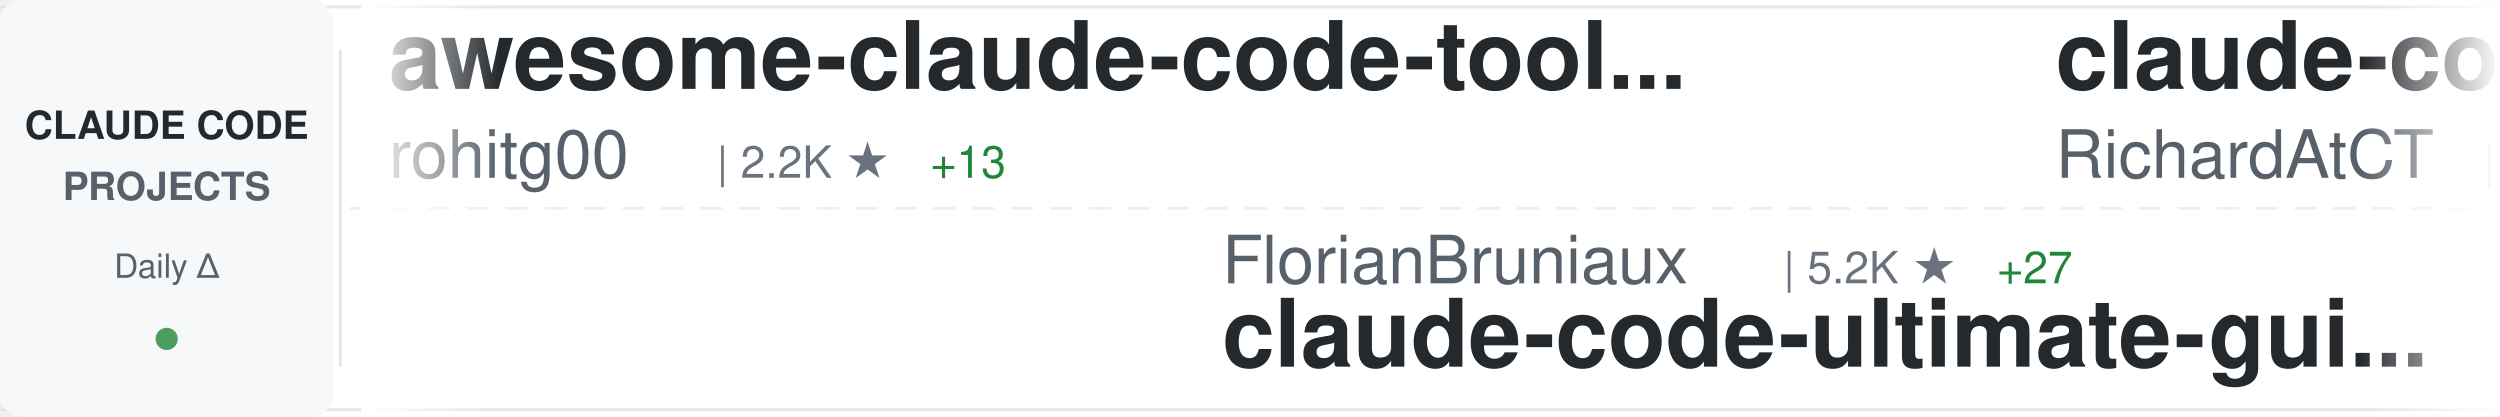
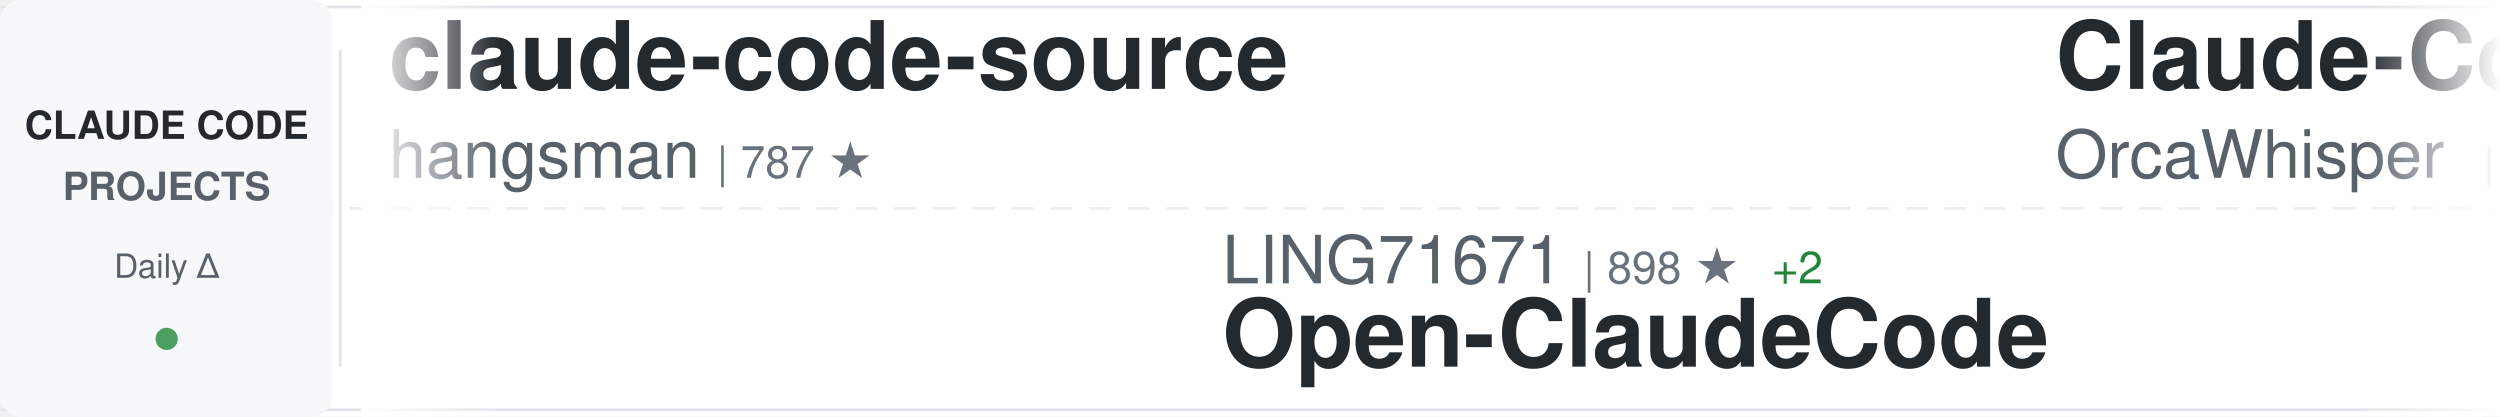
<svg xmlns="http://www.w3.org/2000/svg" width="900" height="150">
  <defs>
    <linearGradient id="awesomeLeftFade" x1="0%" y1="0%" x2="100%" y2="0%">
      <stop offset="0%" style="stop-color:#ffffff;stop-opacity:1" />
      <stop offset="100%" style="stop-color:#ffffff;stop-opacity:0" />
    </linearGradient>
    <linearGradient id="awesomeRightFade" x1="0%" y1="0%" x2="100%" y2="0%">
      <stop offset="0%" style="stop-color:#ffffff;stop-opacity:0" />
      <stop offset="100%" style="stop-color:#ffffff;stop-opacity:1" />
    </linearGradient>
  </defs>
  <rect width="900" height="150" fill="#ffffff" rx="8" />
  <rect x="0" y="2" width="900" height="1" fill="#e1e4e8" />
  <rect x="0" y="147" width="900" height="1" fill="#e1e4e8" />
  <line x1="0" y1="75" x2="900" y2="75" stroke="#e1e4e8" stroke-width="1" stroke-dasharray="8 6" opacity="0.6" />
  <rect x="0" y="0" width="120" height="150" fill="#f6f8fa" rx="8" />
  <text x="60" y="50" font-family="-apple-system, BlinkMacSystemFont, 'Segoe UI', Helvetica, Arial, sans-serif" font-size="14" font-weight="600" fill="#24292e" text-anchor="middle">CLAUDE CODE</text>
  <text x="60" y="72" font-family="-apple-system, BlinkMacSystemFont, 'Segoe UI', Helvetica, Arial, sans-serif" font-size="14" font-weight="600" fill="#586069" text-anchor="middle">PROJECTS</text>
  <text x="60" y="100" font-family="-apple-system, BlinkMacSystemFont, 'Segoe UI', Helvetica, Arial, sans-serif" font-size="12" font-weight="500" fill="#586069" text-anchor="middle">Daily Δ</text>
  <circle cx="60" cy="122" r="4" fill="#22863a" opacity="0.8" />
  <rect x="122" y="18" width="1" height="114" fill="#e1e4e8" />
  <clipPath id="awesomeTickerClip">
    <rect x="130" y="0" width="770" height="150" />
  </clipPath>
  <g clip-path="url(#awesomeTickerClip)">
    <g id="awesomeTickerItems">
      <animateTransform attributeName="transform" attributeType="XML" type="translate" from="0 0" to="-3000 0" dur="54s" repeatCount="indefinite" />
      <g transform="translate(0, 0)">
-         <text x="140" y="32" font-family="-apple-system, BlinkMacSystemFont, 'Segoe UI', Helvetica, Arial, sans-serif" font-size="34" font-weight="600" fill="#24292e">awesome-claude-code-tool...</text>
-         <text x="140" y="64" font-family="-apple-system, BlinkMacSystemFont, 'Segoe UI', Helvetica, Arial, sans-serif" font-size="24" font-weight="400" fill="#586069">rohitg00</text>
-         <text x="258" y="64" font-family="-apple-system, BlinkMacSystemFont, 'Segoe UI', Helvetica, Arial, sans-serif" font-size="16" font-weight="500" fill="#6a737d">| 2.2K ★</text>
-         <text x="335" y="64" font-family="-apple-system, BlinkMacSystemFont, 'Segoe UI', Helvetica, Arial, sans-serif" font-size="16" font-weight="500" fill="#22863a"> +13</text>
+         <text x="140" y="32" font-family="-apple-system, BlinkMacSystemFont, 'Segoe UI', Helvetica, Arial, sans-serif" font-size="34" font-weight="600" fill="#24292e">claude-code-source</text>
+         <text x="140" y="64" font-family="-apple-system, BlinkMacSystemFont, 'Segoe UI', Helvetica, Arial, sans-serif" font-size="24" font-weight="400" fill="#586069">hangsman</text>
+         <text x="258" y="64" font-family="-apple-system, BlinkMacSystemFont, 'Segoe UI', Helvetica, Arial, sans-serif" font-size="16" font-weight="500" fill="#6a737d">| 787 ★</text>
      </g>
      <g transform="translate(300, 0)">
-         <text x="140" y="102" font-family="-apple-system, BlinkMacSystemFont, 'Segoe UI', Helvetica, Arial, sans-serif" font-size="24" font-weight="400" fill="#586069">FlorianBruniaux</text>
-         <text x="342" y="102" font-family="-apple-system, BlinkMacSystemFont, 'Segoe UI', Helvetica, Arial, sans-serif" font-size="16" font-weight="500" fill="#6a737d">| 5.2K ★</text>
-         <text x="419" y="102" font-family="-apple-system, BlinkMacSystemFont, 'Segoe UI', Helvetica, Arial, sans-serif" font-size="16" font-weight="500" fill="#22863a"> +27</text>
-         <text x="140" y="132" font-family="-apple-system, BlinkMacSystemFont, 'Segoe UI', Helvetica, Arial, sans-serif" font-size="34" font-weight="600" fill="#24292e">claude-code-ultimate-gui...</text>
-       </g>
-       <g transform="translate(600, 0)">
-         <text x="140" y="32" font-family="-apple-system, BlinkMacSystemFont, 'Segoe UI', Helvetica, Arial, sans-serif" font-size="34" font-weight="600" fill="#24292e">claude-code-telegram</text>
-         <text x="140" y="64" font-family="-apple-system, BlinkMacSystemFont, 'Segoe UI', Helvetica, Arial, sans-serif" font-size="24" font-weight="400" fill="#586069">RichardAtCT</text>
-         <text x="294" y="64" font-family="-apple-system, BlinkMacSystemFont, 'Segoe UI', Helvetica, Arial, sans-serif" font-size="16" font-weight="500" fill="#6a737d">| 2.7K ★</text>
-         <text x="371" y="64" font-family="-apple-system, BlinkMacSystemFont, 'Segoe UI', Helvetica, Arial, sans-serif" font-size="16" font-weight="500" fill="#22863a"> +1</text>
-       </g>
-       <g transform="translate(900, 0)">
        <text x="140" y="102" font-family="-apple-system, BlinkMacSystemFont, 'Segoe UI', Helvetica, Arial, sans-serif" font-size="24" font-weight="400" fill="#586069">LING71671</text>
        <text x="270" y="102" font-family="-apple-system, BlinkMacSystemFont, 'Segoe UI', Helvetica, Arial, sans-serif" font-size="16" font-weight="500" fill="#6a737d">| 898 ★</text>
        <text x="338" y="102" font-family="-apple-system, BlinkMacSystemFont, 'Segoe UI', Helvetica, Arial, sans-serif" font-size="16" font-weight="500" fill="#22863a"> +2</text>
        <text x="140" y="132" font-family="-apple-system, BlinkMacSystemFont, 'Segoe UI', Helvetica, Arial, sans-serif" font-size="34" font-weight="600" fill="#24292e">Open-ClaudeCode</text>
      </g>
+       <g transform="translate(600, 0)">
+         <text x="140" y="32" font-family="-apple-system, BlinkMacSystemFont, 'Segoe UI', Helvetica, Arial, sans-serif" font-size="34" font-weight="600" fill="#24292e">Claude-Code</text>
+         <text x="140" y="64" font-family="-apple-system, BlinkMacSystemFont, 'Segoe UI', Helvetica, Arial, sans-serif" font-size="24" font-weight="400" fill="#586069">OrcaWhisper</text>
+         <text x="294" y="64" font-family="-apple-system, BlinkMacSystemFont, 'Segoe UI', Helvetica, Arial, sans-serif" font-size="16" font-weight="500" fill="#6a737d">| 79 ★</text>
+       </g>
+       <g transform="translate(900, 0)">
+         <text x="140" y="102" font-family="-apple-system, BlinkMacSystemFont, 'Segoe UI', Helvetica, Arial, sans-serif" font-size="24" font-weight="400" fill="#586069">ghuntley</text>
+         <text x="258" y="102" font-family="-apple-system, BlinkMacSystemFont, 'Segoe UI', Helvetica, Arial, sans-serif" font-size="16" font-weight="500" fill="#6a737d">| 986 ★</text>
+         <text x="140" y="132" font-family="-apple-system, BlinkMacSystemFont, 'Segoe UI', Helvetica, Arial, sans-serif" font-size="34" font-weight="600" fill="#24292e">claude-code-source-code-...</text>
+       </g>
      <g transform="translate(1200, 0)">
-         <text x="140" y="32" font-family="-apple-system, BlinkMacSystemFont, 'Segoe UI', Helvetica, Arial, sans-serif" font-size="34" font-weight="600" fill="#24292e">claude-code-sourcemap</text>
-         <text x="140" y="64" font-family="-apple-system, BlinkMacSystemFont, 'Segoe UI', Helvetica, Arial, sans-serif" font-size="24" font-weight="400" fill="#586069">Hyper66666</text>
-         <text x="282" y="64" font-family="-apple-system, BlinkMacSystemFont, 'Segoe UI', Helvetica, Arial, sans-serif" font-size="16" font-weight="500" fill="#6a737d">| 216 ★</text>
+         <text x="140" y="32" font-family="-apple-system, BlinkMacSystemFont, 'Segoe UI', Helvetica, Arial, sans-serif" font-size="34" font-weight="600" fill="#24292e">Claude-Code</text>
+         <text x="140" y="64" font-family="-apple-system, BlinkMacSystemFont, 'Segoe UI', Helvetica, Arial, sans-serif" font-size="24" font-weight="400" fill="#586069">KPR111</text>
+         <text x="234" y="64" font-family="-apple-system, BlinkMacSystemFont, 'Segoe UI', Helvetica, Arial, sans-serif" font-size="16" font-weight="500" fill="#6a737d">| 18 ★</text>
      </g>
      <g transform="translate(1500, 0)">
-         <text x="140" y="102" font-family="-apple-system, BlinkMacSystemFont, 'Segoe UI', Helvetica, Arial, sans-serif" font-size="24" font-weight="400" fill="#586069">musistudio</text>
-         <text x="282" y="102" font-family="-apple-system, BlinkMacSystemFont, 'Segoe UI', Helvetica, Arial, sans-serif" font-size="16" font-weight="500" fill="#6a737d">| 35.3K ★</text>
-         <text x="368" y="102" font-family="-apple-system, BlinkMacSystemFont, 'Segoe UI', Helvetica, Arial, sans-serif" font-size="16" font-weight="500" fill="#22863a"> +45</text>
-         <text x="140" y="132" font-family="-apple-system, BlinkMacSystemFont, 'Segoe UI', Helvetica, Arial, sans-serif" font-size="34" font-weight="600" fill="#24292e">claude-code-router</text>
+         <text x="140" y="102" font-family="-apple-system, BlinkMacSystemFont, 'Segoe UI', Helvetica, Arial, sans-serif" font-size="24" font-weight="400" fill="#586069">tanbiralam</text>
+         <text x="282" y="102" font-family="-apple-system, BlinkMacSystemFont, 'Segoe UI', Helvetica, Arial, sans-serif" font-size="16" font-weight="500" fill="#6a737d">| 1.9K ★</text>
+         <text x="359" y="102" font-family="-apple-system, BlinkMacSystemFont, 'Segoe UI', Helvetica, Arial, sans-serif" font-size="16" font-weight="500" fill="#22863a"> +7</text>
+         <text x="140" y="132" font-family="-apple-system, BlinkMacSystemFont, 'Segoe UI', Helvetica, Arial, sans-serif" font-size="34" font-weight="600" fill="#24292e">claude-code</text>
      </g>
      <g transform="translate(1800, 0)">
-         <text x="140" y="32" font-family="-apple-system, BlinkMacSystemFont, 'Segoe UI', Helvetica, Arial, sans-serif" font-size="34" font-weight="600" fill="#24292e">how-claude-code-works</text>
-         <text x="140" y="64" font-family="-apple-system, BlinkMacSystemFont, 'Segoe UI', Helvetica, Arial, sans-serif" font-size="24" font-weight="400" fill="#586069">Windy3f3f3f3f</text>
-         <text x="318" y="64" font-family="-apple-system, BlinkMacSystemFont, 'Segoe UI', Helvetica, Arial, sans-serif" font-size="16" font-weight="500" fill="#6a737d">| 2.7K ★</text>
-         <text x="395" y="64" font-family="-apple-system, BlinkMacSystemFont, 'Segoe UI', Helvetica, Arial, sans-serif" font-size="16" font-weight="500" fill="#22863a"> +12</text>
+         <text x="140" y="32" font-family="-apple-system, BlinkMacSystemFont, 'Segoe UI', Helvetica, Arial, sans-serif" font-size="34" font-weight="600" fill="#24292e">claude-code</text>
+         <text x="140" y="64" font-family="-apple-system, BlinkMacSystemFont, 'Segoe UI', Helvetica, Arial, sans-serif" font-size="24" font-weight="400" fill="#586069">freestylefly</text>
+         <text x="306" y="64" font-family="-apple-system, BlinkMacSystemFont, 'Segoe UI', Helvetica, Arial, sans-serif" font-size="16" font-weight="500" fill="#6a737d">| 127 ★</text>
+         <text x="374" y="64" font-family="-apple-system, BlinkMacSystemFont, 'Segoe UI', Helvetica, Arial, sans-serif" font-size="16" font-weight="500" fill="#22863a"> +1</text>
      </g>
      <g transform="translate(2100, 0)">
-         <text x="140" y="102" font-family="-apple-system, BlinkMacSystemFont, 'Segoe UI', Helvetica, Arial, sans-serif" font-size="24" font-weight="400" fill="#586069">fazxes</text>
-         <text x="234" y="102" font-family="-apple-system, BlinkMacSystemFont, 'Segoe UI', Helvetica, Arial, sans-serif" font-size="16" font-weight="500" fill="#6a737d">| 222 ★</text>
+         <text x="140" y="102" font-family="-apple-system, BlinkMacSystemFont, 'Segoe UI', Helvetica, Arial, sans-serif" font-size="24" font-weight="400" fill="#586069">Alishahryar1</text>
+         <text x="306" y="102" font-family="-apple-system, BlinkMacSystemFont, 'Segoe UI', Helvetica, Arial, sans-serif" font-size="16" font-weight="500" fill="#6a737d">| 36.7K ★</text>
+         <text x="392" y="102" font-family="-apple-system, BlinkMacSystemFont, 'Segoe UI', Helvetica, Arial, sans-serif" font-size="16" font-weight="500" fill="#22863a"> +239</text>
+         <text x="140" y="132" font-family="-apple-system, BlinkMacSystemFont, 'Segoe UI', Helvetica, Arial, sans-serif" font-size="34" font-weight="600" fill="#24292e">free-claude-code</text>
+       </g>
+       <g transform="translate(2400, 0)">
+         <text x="140" y="32" font-family="-apple-system, BlinkMacSystemFont, 'Segoe UI', Helvetica, Arial, sans-serif" font-size="34" font-weight="600" fill="#24292e">andrej-karpathy-skills</text>
+         <text x="140" y="64" font-family="-apple-system, BlinkMacSystemFont, 'Segoe UI', Helvetica, Arial, sans-serif" font-size="24" font-weight="400" fill="#586069">multica-ai</text>
+         <text x="282" y="64" font-family="-apple-system, BlinkMacSystemFont, 'Segoe UI', Helvetica, Arial, sans-serif" font-size="16" font-weight="500" fill="#6a737d">| 181.2K ★</text>
+         <text x="377" y="64" font-family="-apple-system, BlinkMacSystemFont, 'Segoe UI', Helvetica, Arial, sans-serif" font-size="16" font-weight="500" fill="#22863a"> +571</text>
+       </g>
+       <g transform="translate(2700, 0)">
+         <text x="140" y="102" font-family="-apple-system, BlinkMacSystemFont, 'Segoe UI', Helvetica, Arial, sans-serif" font-size="24" font-weight="400" fill="#586069">zstmfhy</text>
+         <text x="246" y="102" font-family="-apple-system, BlinkMacSystemFont, 'Segoe UI', Helvetica, Arial, sans-serif" font-size="16" font-weight="500" fill="#6a737d">| 190 ★</text>
        <text x="140" y="132" font-family="-apple-system, BlinkMacSystemFont, 'Segoe UI', Helvetica, Arial, sans-serif" font-size="34" font-weight="600" fill="#24292e">Claude-code</text>
      </g>
-       <g transform="translate(2400, 0)">
-         <text x="140" y="32" font-family="-apple-system, BlinkMacSystemFont, 'Segoe UI', Helvetica, Arial, sans-serif" font-size="34" font-weight="600" fill="#24292e">Claude-Code-Usage-Monito...</text>
-         <text x="140" y="64" font-family="-apple-system, BlinkMacSystemFont, 'Segoe UI', Helvetica, Arial, sans-serif" font-size="24" font-weight="400" fill="#586069">Maciek-roboblog</text>
-         <text x="342" y="64" font-family="-apple-system, BlinkMacSystemFont, 'Segoe UI', Helvetica, Arial, sans-serif" font-size="16" font-weight="500" fill="#6a737d">| 8.3K ★</text>
-         <text x="419" y="64" font-family="-apple-system, BlinkMacSystemFont, 'Segoe UI', Helvetica, Arial, sans-serif" font-size="16" font-weight="500" fill="#22863a"> +10</text>
-       </g>
-       <g transform="translate(2700, 0)">
-         <text x="140" y="102" font-family="-apple-system, BlinkMacSystemFont, 'Segoe UI', Helvetica, Arial, sans-serif" font-size="24" font-weight="400" fill="#586069">yasasbanukaofficial</text>
-         <text x="390" y="102" font-family="-apple-system, BlinkMacSystemFont, 'Segoe UI', Helvetica, Arial, sans-serif" font-size="16" font-weight="500" fill="#6a737d">| 3.6K ★</text>
-         <text x="467" y="102" font-family="-apple-system, BlinkMacSystemFont, 'Segoe UI', Helvetica, Arial, sans-serif" font-size="16" font-weight="500" fill="#22863a"> +10</text>
-         <text x="140" y="132" font-family="-apple-system, BlinkMacSystemFont, 'Segoe UI', Helvetica, Arial, sans-serif" font-size="34" font-weight="600" fill="#24292e">claude-code</text>
-       </g>
      <g transform="translate(3000, 0)">
-         <text x="140" y="32" font-family="-apple-system, BlinkMacSystemFont, 'Segoe UI', Helvetica, Arial, sans-serif" font-size="34" font-weight="600" fill="#24292e">awesome-claude-code-tool...</text>
-         <text x="140" y="64" font-family="-apple-system, BlinkMacSystemFont, 'Segoe UI', Helvetica, Arial, sans-serif" font-size="24" font-weight="400" fill="#586069">rohitg00</text>
-         <text x="258" y="64" font-family="-apple-system, BlinkMacSystemFont, 'Segoe UI', Helvetica, Arial, sans-serif" font-size="16" font-weight="500" fill="#6a737d">| 2.2K ★</text>
-         <text x="335" y="64" font-family="-apple-system, BlinkMacSystemFont, 'Segoe UI', Helvetica, Arial, sans-serif" font-size="16" font-weight="500" fill="#22863a"> +13</text>
+         <text x="140" y="32" font-family="-apple-system, BlinkMacSystemFont, 'Segoe UI', Helvetica, Arial, sans-serif" font-size="34" font-weight="600" fill="#24292e">claude-code-source</text>
+         <text x="140" y="64" font-family="-apple-system, BlinkMacSystemFont, 'Segoe UI', Helvetica, Arial, sans-serif" font-size="24" font-weight="400" fill="#586069">hangsman</text>
+         <text x="258" y="64" font-family="-apple-system, BlinkMacSystemFont, 'Segoe UI', Helvetica, Arial, sans-serif" font-size="16" font-weight="500" fill="#6a737d">| 787 ★</text>
      </g>
      <g transform="translate(3300, 0)">
-         <text x="140" y="102" font-family="-apple-system, BlinkMacSystemFont, 'Segoe UI', Helvetica, Arial, sans-serif" font-size="24" font-weight="400" fill="#586069">FlorianBruniaux</text>
-         <text x="342" y="102" font-family="-apple-system, BlinkMacSystemFont, 'Segoe UI', Helvetica, Arial, sans-serif" font-size="16" font-weight="500" fill="#6a737d">| 5.2K ★</text>
-         <text x="419" y="102" font-family="-apple-system, BlinkMacSystemFont, 'Segoe UI', Helvetica, Arial, sans-serif" font-size="16" font-weight="500" fill="#22863a"> +27</text>
-         <text x="140" y="132" font-family="-apple-system, BlinkMacSystemFont, 'Segoe UI', Helvetica, Arial, sans-serif" font-size="34" font-weight="600" fill="#24292e">claude-code-ultimate-gui...</text>
-       </g>
-       <g transform="translate(3600, 0)">
-         <text x="140" y="32" font-family="-apple-system, BlinkMacSystemFont, 'Segoe UI', Helvetica, Arial, sans-serif" font-size="34" font-weight="600" fill="#24292e">claude-code-telegram</text>
-         <text x="140" y="64" font-family="-apple-system, BlinkMacSystemFont, 'Segoe UI', Helvetica, Arial, sans-serif" font-size="24" font-weight="400" fill="#586069">RichardAtCT</text>
-         <text x="294" y="64" font-family="-apple-system, BlinkMacSystemFont, 'Segoe UI', Helvetica, Arial, sans-serif" font-size="16" font-weight="500" fill="#6a737d">| 2.7K ★</text>
-         <text x="371" y="64" font-family="-apple-system, BlinkMacSystemFont, 'Segoe UI', Helvetica, Arial, sans-serif" font-size="16" font-weight="500" fill="#22863a"> +1</text>
-       </g>
-       <g transform="translate(3900, 0)">
        <text x="140" y="102" font-family="-apple-system, BlinkMacSystemFont, 'Segoe UI', Helvetica, Arial, sans-serif" font-size="24" font-weight="400" fill="#586069">LING71671</text>
        <text x="270" y="102" font-family="-apple-system, BlinkMacSystemFont, 'Segoe UI', Helvetica, Arial, sans-serif" font-size="16" font-weight="500" fill="#6a737d">| 898 ★</text>
        <text x="338" y="102" font-family="-apple-system, BlinkMacSystemFont, 'Segoe UI', Helvetica, Arial, sans-serif" font-size="16" font-weight="500" fill="#22863a"> +2</text>
        <text x="140" y="132" font-family="-apple-system, BlinkMacSystemFont, 'Segoe UI', Helvetica, Arial, sans-serif" font-size="34" font-weight="600" fill="#24292e">Open-ClaudeCode</text>
+       </g>
+       <g transform="translate(3600, 0)">
+         <text x="140" y="32" font-family="-apple-system, BlinkMacSystemFont, 'Segoe UI', Helvetica, Arial, sans-serif" font-size="34" font-weight="600" fill="#24292e">Claude-Code</text>
+         <text x="140" y="64" font-family="-apple-system, BlinkMacSystemFont, 'Segoe UI', Helvetica, Arial, sans-serif" font-size="24" font-weight="400" fill="#586069">OrcaWhisper</text>
+         <text x="294" y="64" font-family="-apple-system, BlinkMacSystemFont, 'Segoe UI', Helvetica, Arial, sans-serif" font-size="16" font-weight="500" fill="#6a737d">| 79 ★</text>
+       </g>
+       <g transform="translate(3900, 0)">
+         <text x="140" y="102" font-family="-apple-system, BlinkMacSystemFont, 'Segoe UI', Helvetica, Arial, sans-serif" font-size="24" font-weight="400" fill="#586069">ghuntley</text>
+         <text x="258" y="102" font-family="-apple-system, BlinkMacSystemFont, 'Segoe UI', Helvetica, Arial, sans-serif" font-size="16" font-weight="500" fill="#6a737d">| 986 ★</text>
+         <text x="140" y="132" font-family="-apple-system, BlinkMacSystemFont, 'Segoe UI', Helvetica, Arial, sans-serif" font-size="34" font-weight="600" fill="#24292e">claude-code-source-code-...</text>
      </g>
    </g>
  </g>
  <rect x="130" y="0" width="50" height="150" fill="url(#awesomeLeftFade)" />
  <rect x="850" y="0" width="50" height="150" fill="url(#awesomeRightFade)" />
</svg>
